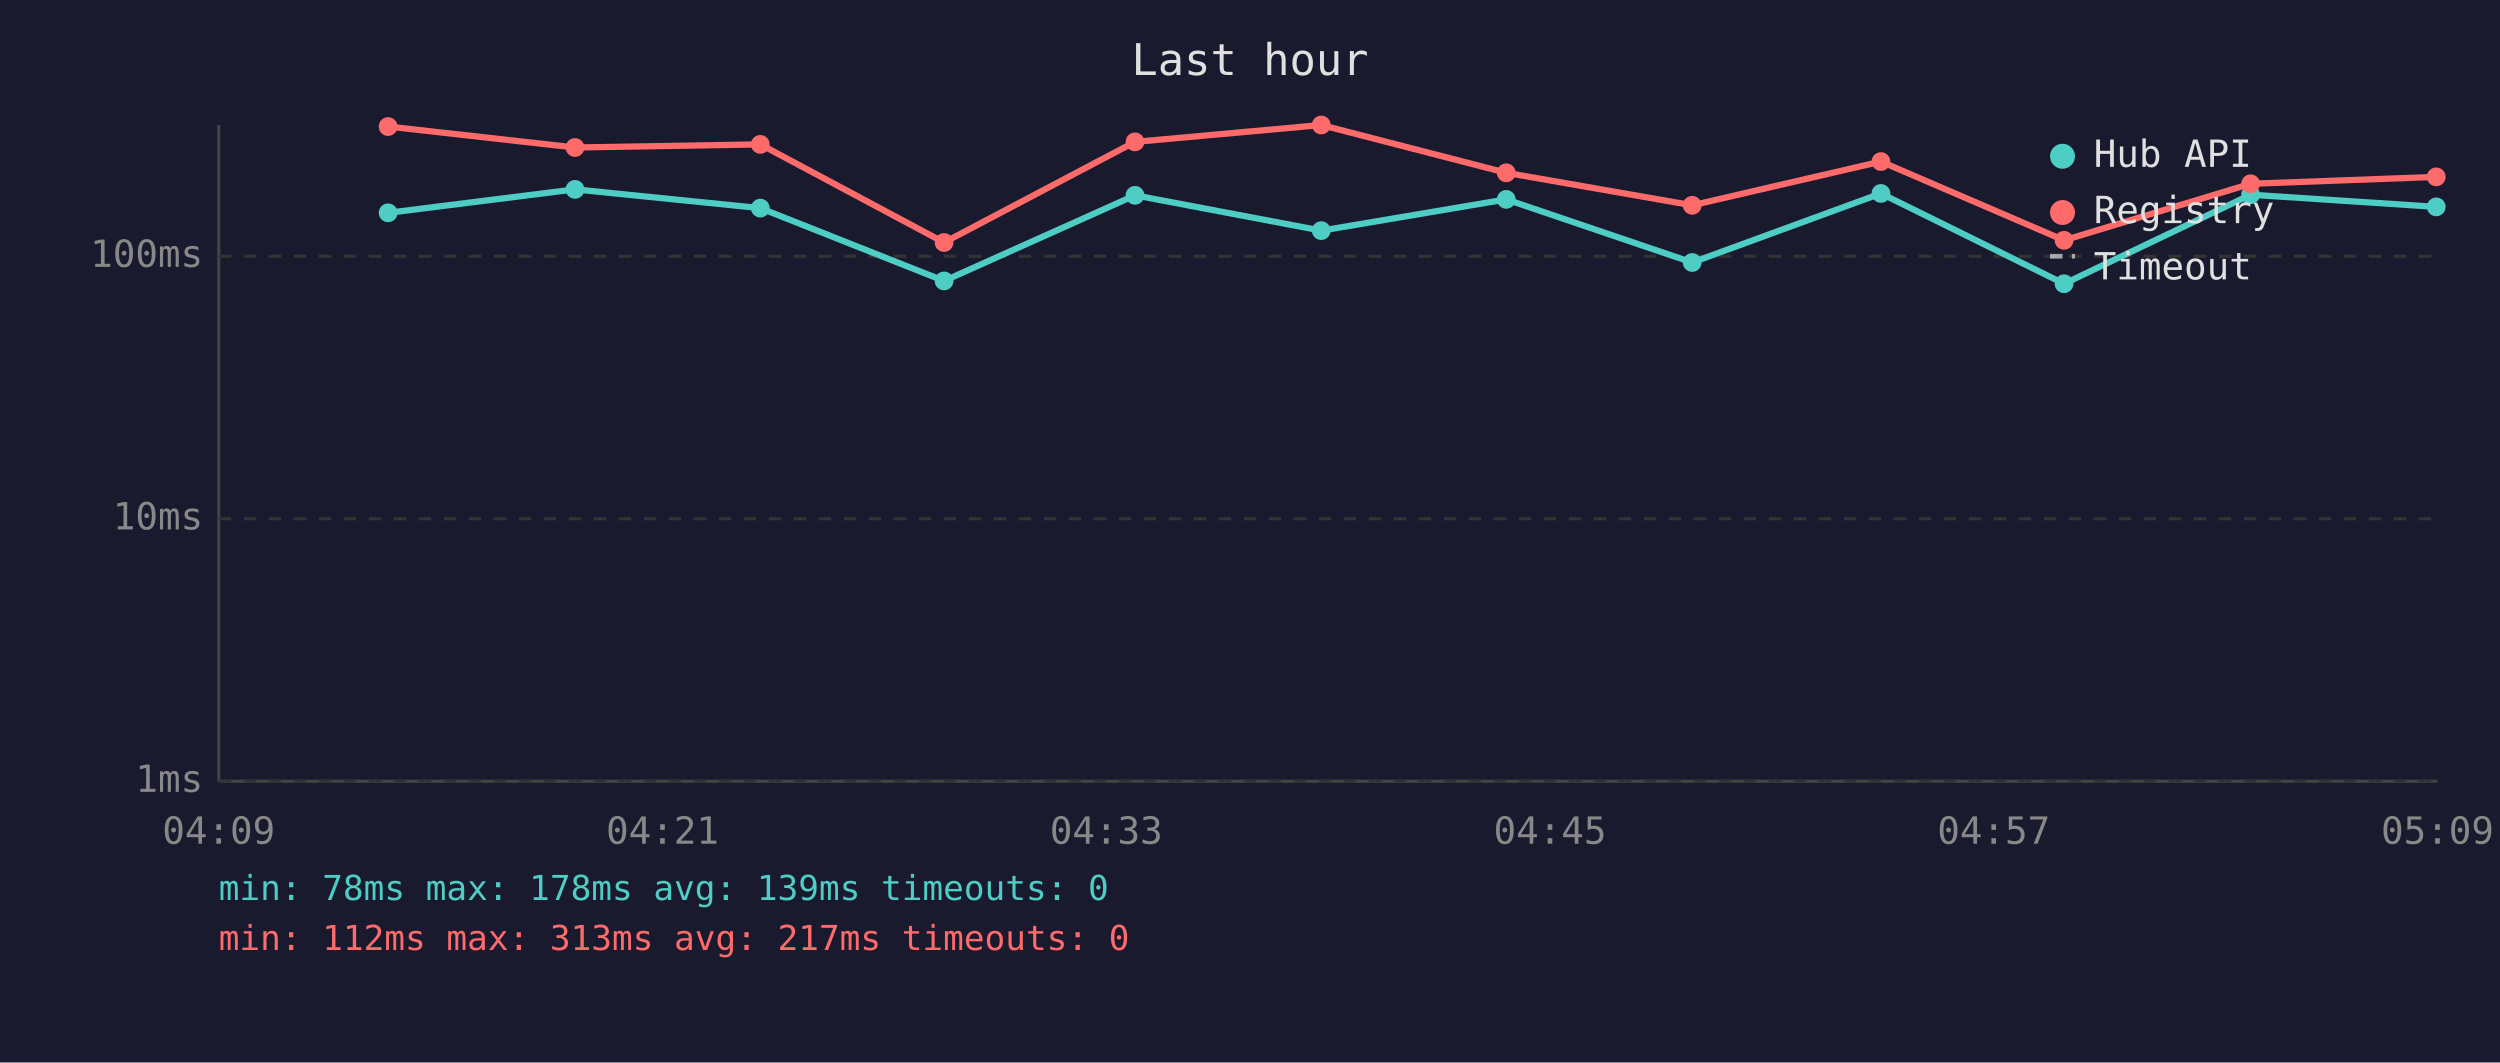
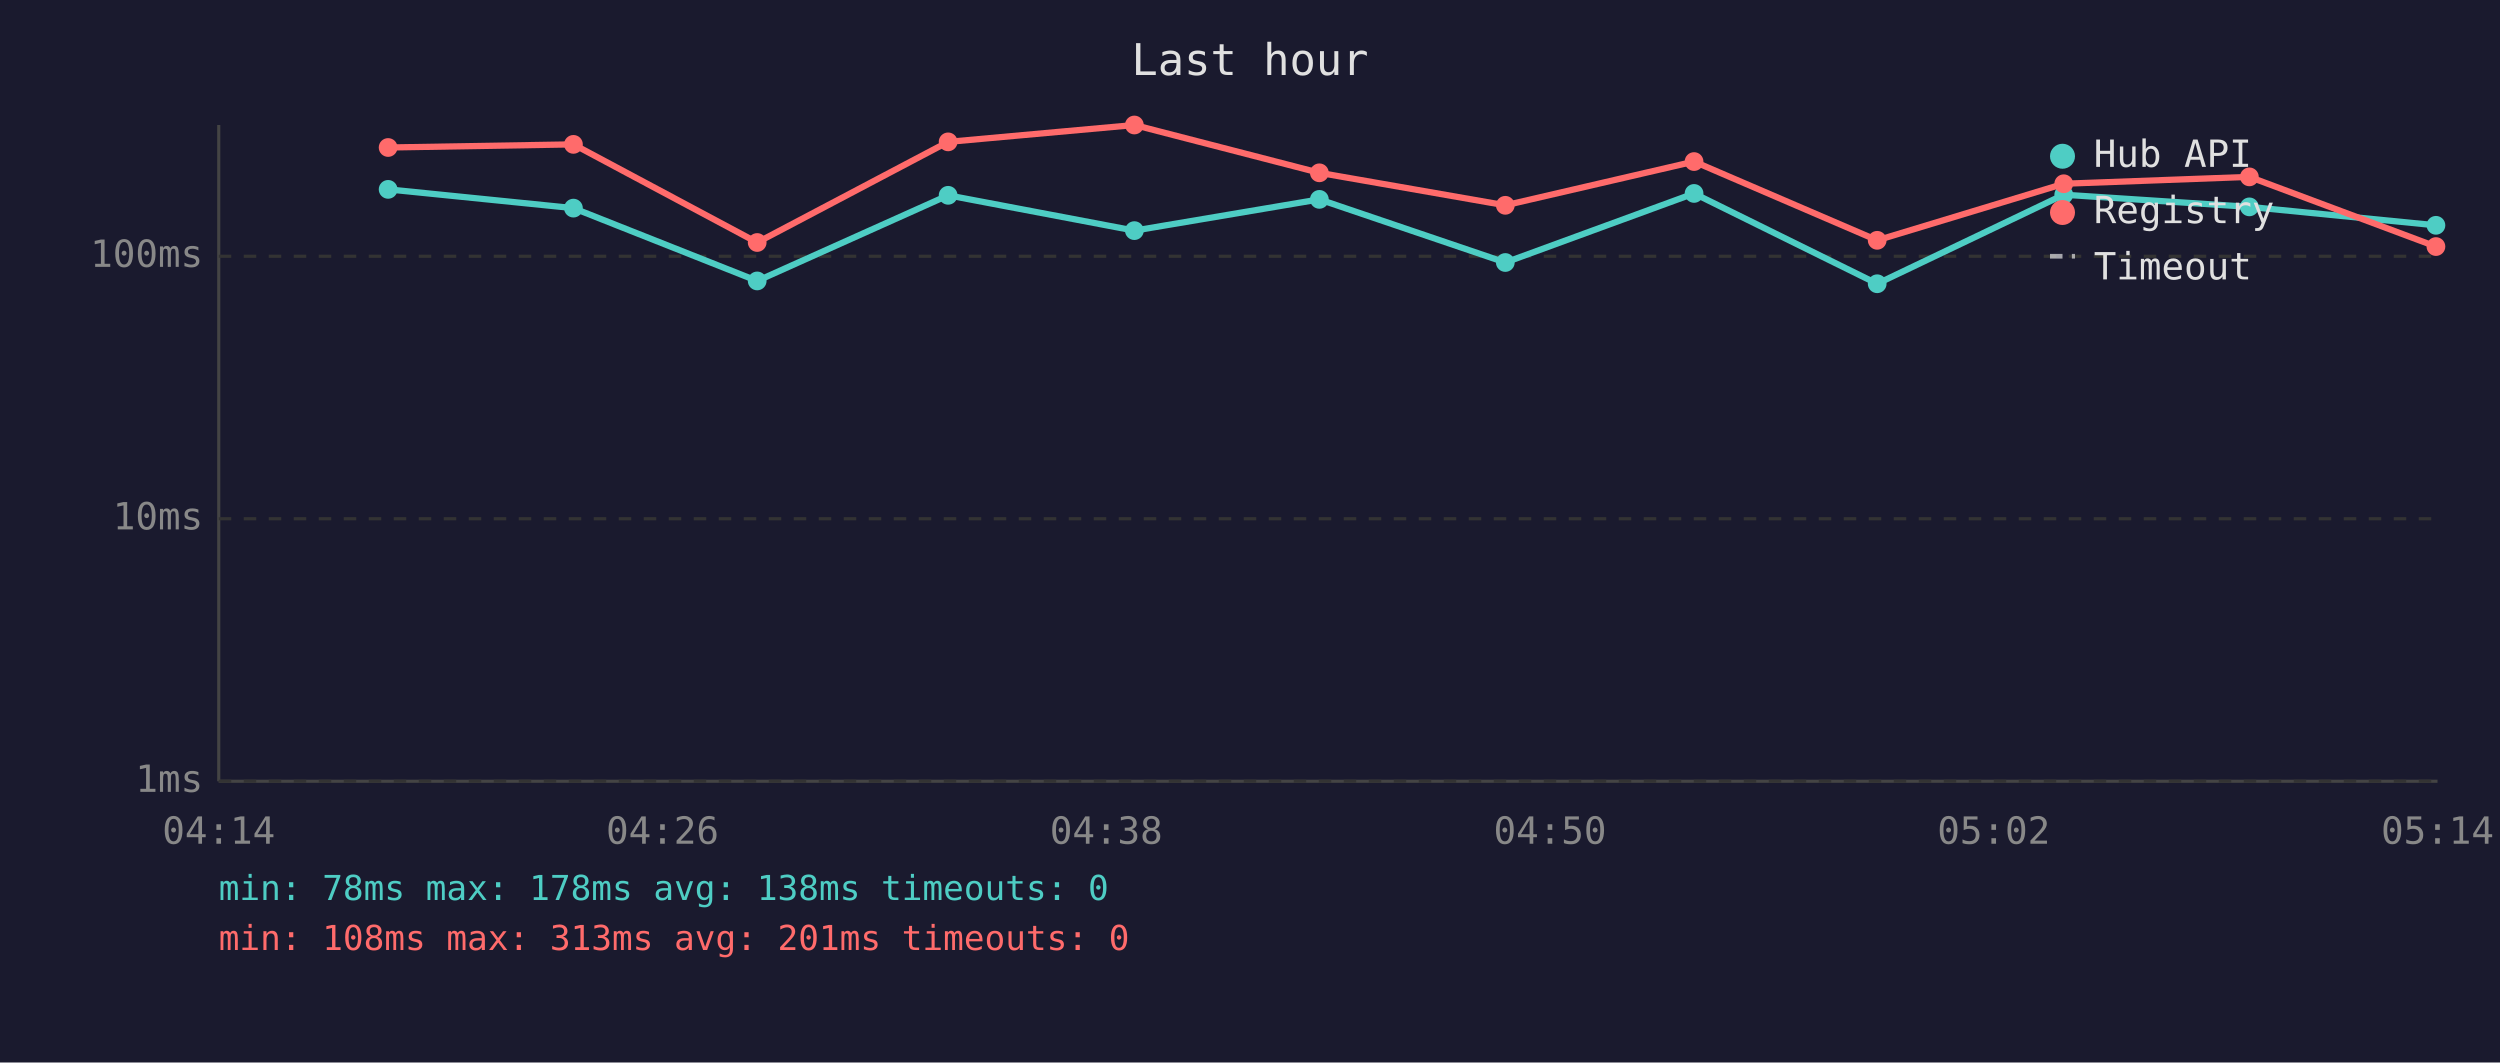
<svg xmlns="http://www.w3.org/2000/svg" viewBox="0 0 800 340" font-family="monospace" font-size="12">
  <rect width="800" height="340" fill="#1a1a2e" />
  <text x="400" y="24" fill="#e0e0e0" font-size="14" text-anchor="middle">Last hour</text>
  <line x1="70" y1="40" x2="70" y2="250" stroke="#444" stroke-width="1" />
  <line x1="70" y1="250" x2="780" y2="250" stroke="#444" stroke-width="1" />
  <line x1="70" y1="250" x2="780" y2="250" stroke="#333" stroke-width="1" stroke-dasharray="4" />
  <text x="65" y="250" fill="#888" text-anchor="end" dominant-baseline="middle">1ms</text>
  <line x1="70" y1="166" x2="780" y2="166" stroke="#333" stroke-width="1" stroke-dasharray="4" />
  <text x="65" y="166" fill="#888" text-anchor="end" dominant-baseline="middle">10ms</text>
  <line x1="70" y1="82" x2="780" y2="82" stroke="#333" stroke-width="1" stroke-dasharray="4" />
  <text x="65" y="82" fill="#888" text-anchor="end" dominant-baseline="middle">100ms</text>
-   <text x="70" y="270" fill="#888" text-anchor="middle">04:09</text>
-   <text x="212" y="270" fill="#888" text-anchor="middle">04:21</text>
-   <text x="354" y="270" fill="#888" text-anchor="middle">04:33</text>
-   <text x="496" y="270" fill="#888" text-anchor="middle">04:45</text>
-   <text x="638" y="270" fill="#888" text-anchor="middle">04:57</text>
-   <text x="780" y="270" fill="#888" text-anchor="middle">05:09</text>
-   <polyline points="124.2,68.1 184.0,60.6 243.3,66.6 302.1,89.9 363.2,62.5 422.8,73.8 482.0,63.8 541.5,84.0 601.9,61.9 660.5,90.8 720.2,62.3 779.6,66.2" fill="none" stroke="#4ecdc4" stroke-width="2" opacity="1" />
-   <circle cx="124.2" cy="68.1" r="3" fill="#4ecdc4" />
-   <circle cx="184.0" cy="60.6" r="3" fill="#4ecdc4" />
-   <circle cx="243.3" cy="66.6" r="3" fill="#4ecdc4" />
-   <circle cx="302.1" cy="89.9" r="3" fill="#4ecdc4" />
-   <circle cx="363.2" cy="62.5" r="3" fill="#4ecdc4" />
-   <circle cx="422.8" cy="73.8" r="3" fill="#4ecdc4" />
-   <circle cx="482.0" cy="63.8" r="3" fill="#4ecdc4" />
-   <circle cx="541.5" cy="84.0" r="3" fill="#4ecdc4" />
-   <circle cx="601.9" cy="61.9" r="3" fill="#4ecdc4" />
-   <circle cx="660.5" cy="90.8" r="3" fill="#4ecdc4" />
-   <circle cx="720.2" cy="62.3" r="3" fill="#4ecdc4" />
-   <circle cx="779.6" cy="66.2" r="3" fill="#4ecdc4" />
-   <polyline points="124.2,40.5 184.0,47.2 243.3,46.2 302.1,77.6 363.2,45.4 422.8,40.0 482.0,55.3 541.5,65.7 601.9,51.7 660.5,76.9 720.2,58.8 779.6,56.6" fill="none" stroke="#ff6b6b" stroke-width="2" opacity="1" />
-   <circle cx="124.2" cy="40.5" r="3" fill="#ff6b6b" />
-   <circle cx="184.0" cy="47.2" r="3" fill="#ff6b6b" />
-   <circle cx="243.3" cy="46.2" r="3" fill="#ff6b6b" />
-   <circle cx="302.1" cy="77.6" r="3" fill="#ff6b6b" />
-   <circle cx="363.2" cy="45.4" r="3" fill="#ff6b6b" />
-   <circle cx="422.8" cy="40.0" r="3" fill="#ff6b6b" />
-   <circle cx="482.0" cy="55.3" r="3" fill="#ff6b6b" />
-   <circle cx="541.5" cy="65.7" r="3" fill="#ff6b6b" />
-   <circle cx="601.9" cy="51.7" r="3" fill="#ff6b6b" />
-   <circle cx="660.5" cy="76.9" r="3" fill="#ff6b6b" />
-   <circle cx="720.2" cy="58.8" r="3" fill="#ff6b6b" />
-   <circle cx="779.6" cy="56.6" r="3" fill="#ff6b6b" />
+   <text x="70" y="270" fill="#888" text-anchor="middle">04:14</text>
+   <text x="212" y="270" fill="#888" text-anchor="middle">04:26</text>
+   <text x="354" y="270" fill="#888" text-anchor="middle">04:38</text>
+   <text x="496" y="270" fill="#888" text-anchor="middle">04:50</text>
+   <text x="638" y="270" fill="#888" text-anchor="middle">05:02</text>
+   <text x="780" y="270" fill="#888" text-anchor="middle">05:14</text>
+   <polyline points="124.2,60.6 183.5,66.6 242.3,89.9 303.4,62.5 363.0,73.8 422.2,63.8 481.7,84.0 542.1,61.9 600.7,90.8 660.4,62.3 719.8,66.2 779.5,72.1" fill="none" stroke="#4ecdc4" stroke-width="2" opacity="1" />
+   <circle cx="124.2" cy="60.6" r="3" fill="#4ecdc4" />
+   <circle cx="183.5" cy="66.6" r="3" fill="#4ecdc4" />
+   <circle cx="242.3" cy="89.9" r="3" fill="#4ecdc4" />
+   <circle cx="303.4" cy="62.5" r="3" fill="#4ecdc4" />
+   <circle cx="363.0" cy="73.8" r="3" fill="#4ecdc4" />
+   <circle cx="422.2" cy="63.8" r="3" fill="#4ecdc4" />
+   <circle cx="481.7" cy="84.0" r="3" fill="#4ecdc4" />
+   <circle cx="542.1" cy="61.9" r="3" fill="#4ecdc4" />
+   <circle cx="600.7" cy="90.8" r="3" fill="#4ecdc4" />
+   <circle cx="660.4" cy="62.3" r="3" fill="#4ecdc4" />
+   <circle cx="719.8" cy="66.2" r="3" fill="#4ecdc4" />
+   <circle cx="779.5" cy="72.1" r="3" fill="#4ecdc4" />
+   <polyline points="124.2,47.2 183.5,46.2 242.3,77.6 303.4,45.4 363.0,40.0 422.2,55.3 481.7,65.7 542.1,51.7 600.7,76.9 660.4,58.8 719.8,56.6 779.5,78.9" fill="none" stroke="#ff6b6b" stroke-width="2" opacity="1" />
+   <circle cx="124.2" cy="47.2" r="3" fill="#ff6b6b" />
+   <circle cx="183.5" cy="46.2" r="3" fill="#ff6b6b" />
+   <circle cx="242.3" cy="77.6" r="3" fill="#ff6b6b" />
+   <circle cx="303.4" cy="45.4" r="3" fill="#ff6b6b" />
+   <circle cx="363.0" cy="40.0" r="3" fill="#ff6b6b" />
+   <circle cx="422.2" cy="55.3" r="3" fill="#ff6b6b" />
+   <circle cx="481.7" cy="65.7" r="3" fill="#ff6b6b" />
+   <circle cx="542.1" cy="51.7" r="3" fill="#ff6b6b" />
+   <circle cx="600.7" cy="76.9" r="3" fill="#ff6b6b" />
+   <circle cx="660.4" cy="58.8" r="3" fill="#ff6b6b" />
+   <circle cx="719.8" cy="56.6" r="3" fill="#ff6b6b" />
+   <circle cx="779.5" cy="78.9" r="3" fill="#ff6b6b" />
  <circle cx="660" cy="50" r="4" fill="#4ecdc4" />
  <text x="670" y="50" fill="#e0e0e0" dominant-baseline="middle">Hub API</text>
  <circle cx="660" cy="68" r="4" fill="#ff6b6b" />
  <text x="670" y="68" fill="#e0e0e0" dominant-baseline="middle">Registry</text>
  <line x1="656" y1="82" x2="664" y2="82" stroke="#e0e0e0" stroke-width="1.5" stroke-dasharray="4,3" opacity="0.7" />
  <text x="670" y="86" fill="#e0e0e0" dominant-baseline="middle">Timeout</text>
-   <text x="70" y="288" fill="#4ecdc4" font-size="11">min: 78ms  max: 178ms  avg: 139ms  timeouts: 0</text>
-   <text x="70" y="304" fill="#ff6b6b" font-size="11">min: 112ms  max: 313ms  avg: 217ms  timeouts: 0</text>
+   <text x="70" y="288" fill="#4ecdc4" font-size="11">min: 78ms  max: 178ms  avg: 138ms  timeouts: 0</text>
+   <text x="70" y="304" fill="#ff6b6b" font-size="11">min: 108ms  max: 313ms  avg: 201ms  timeouts: 0</text>
</svg>
